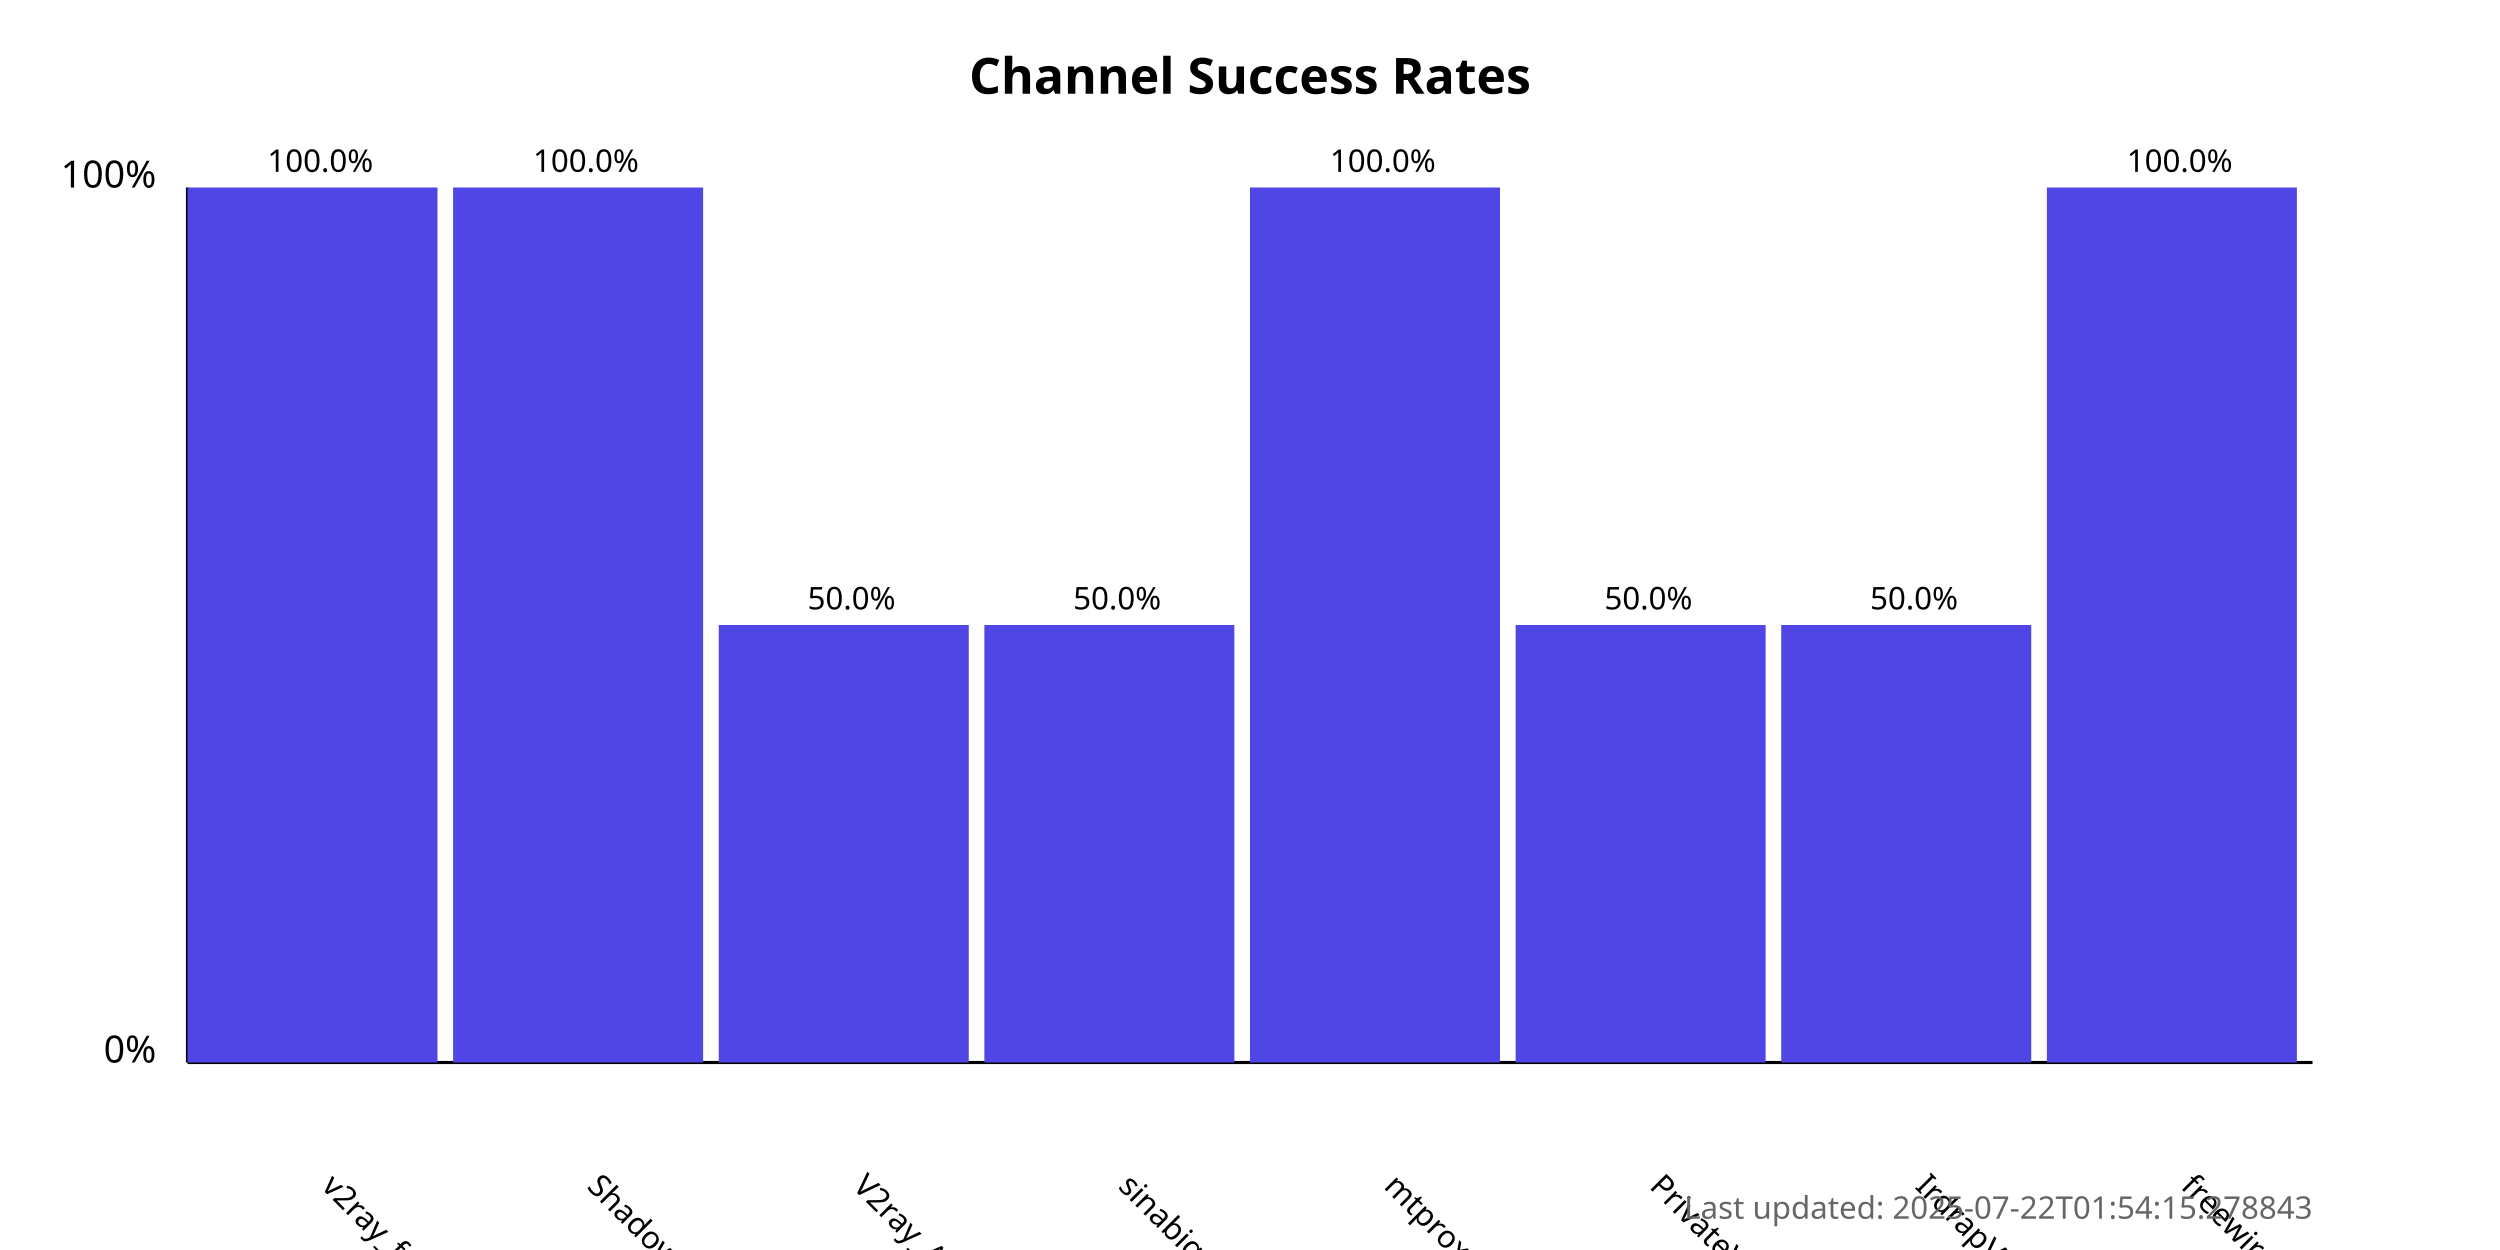
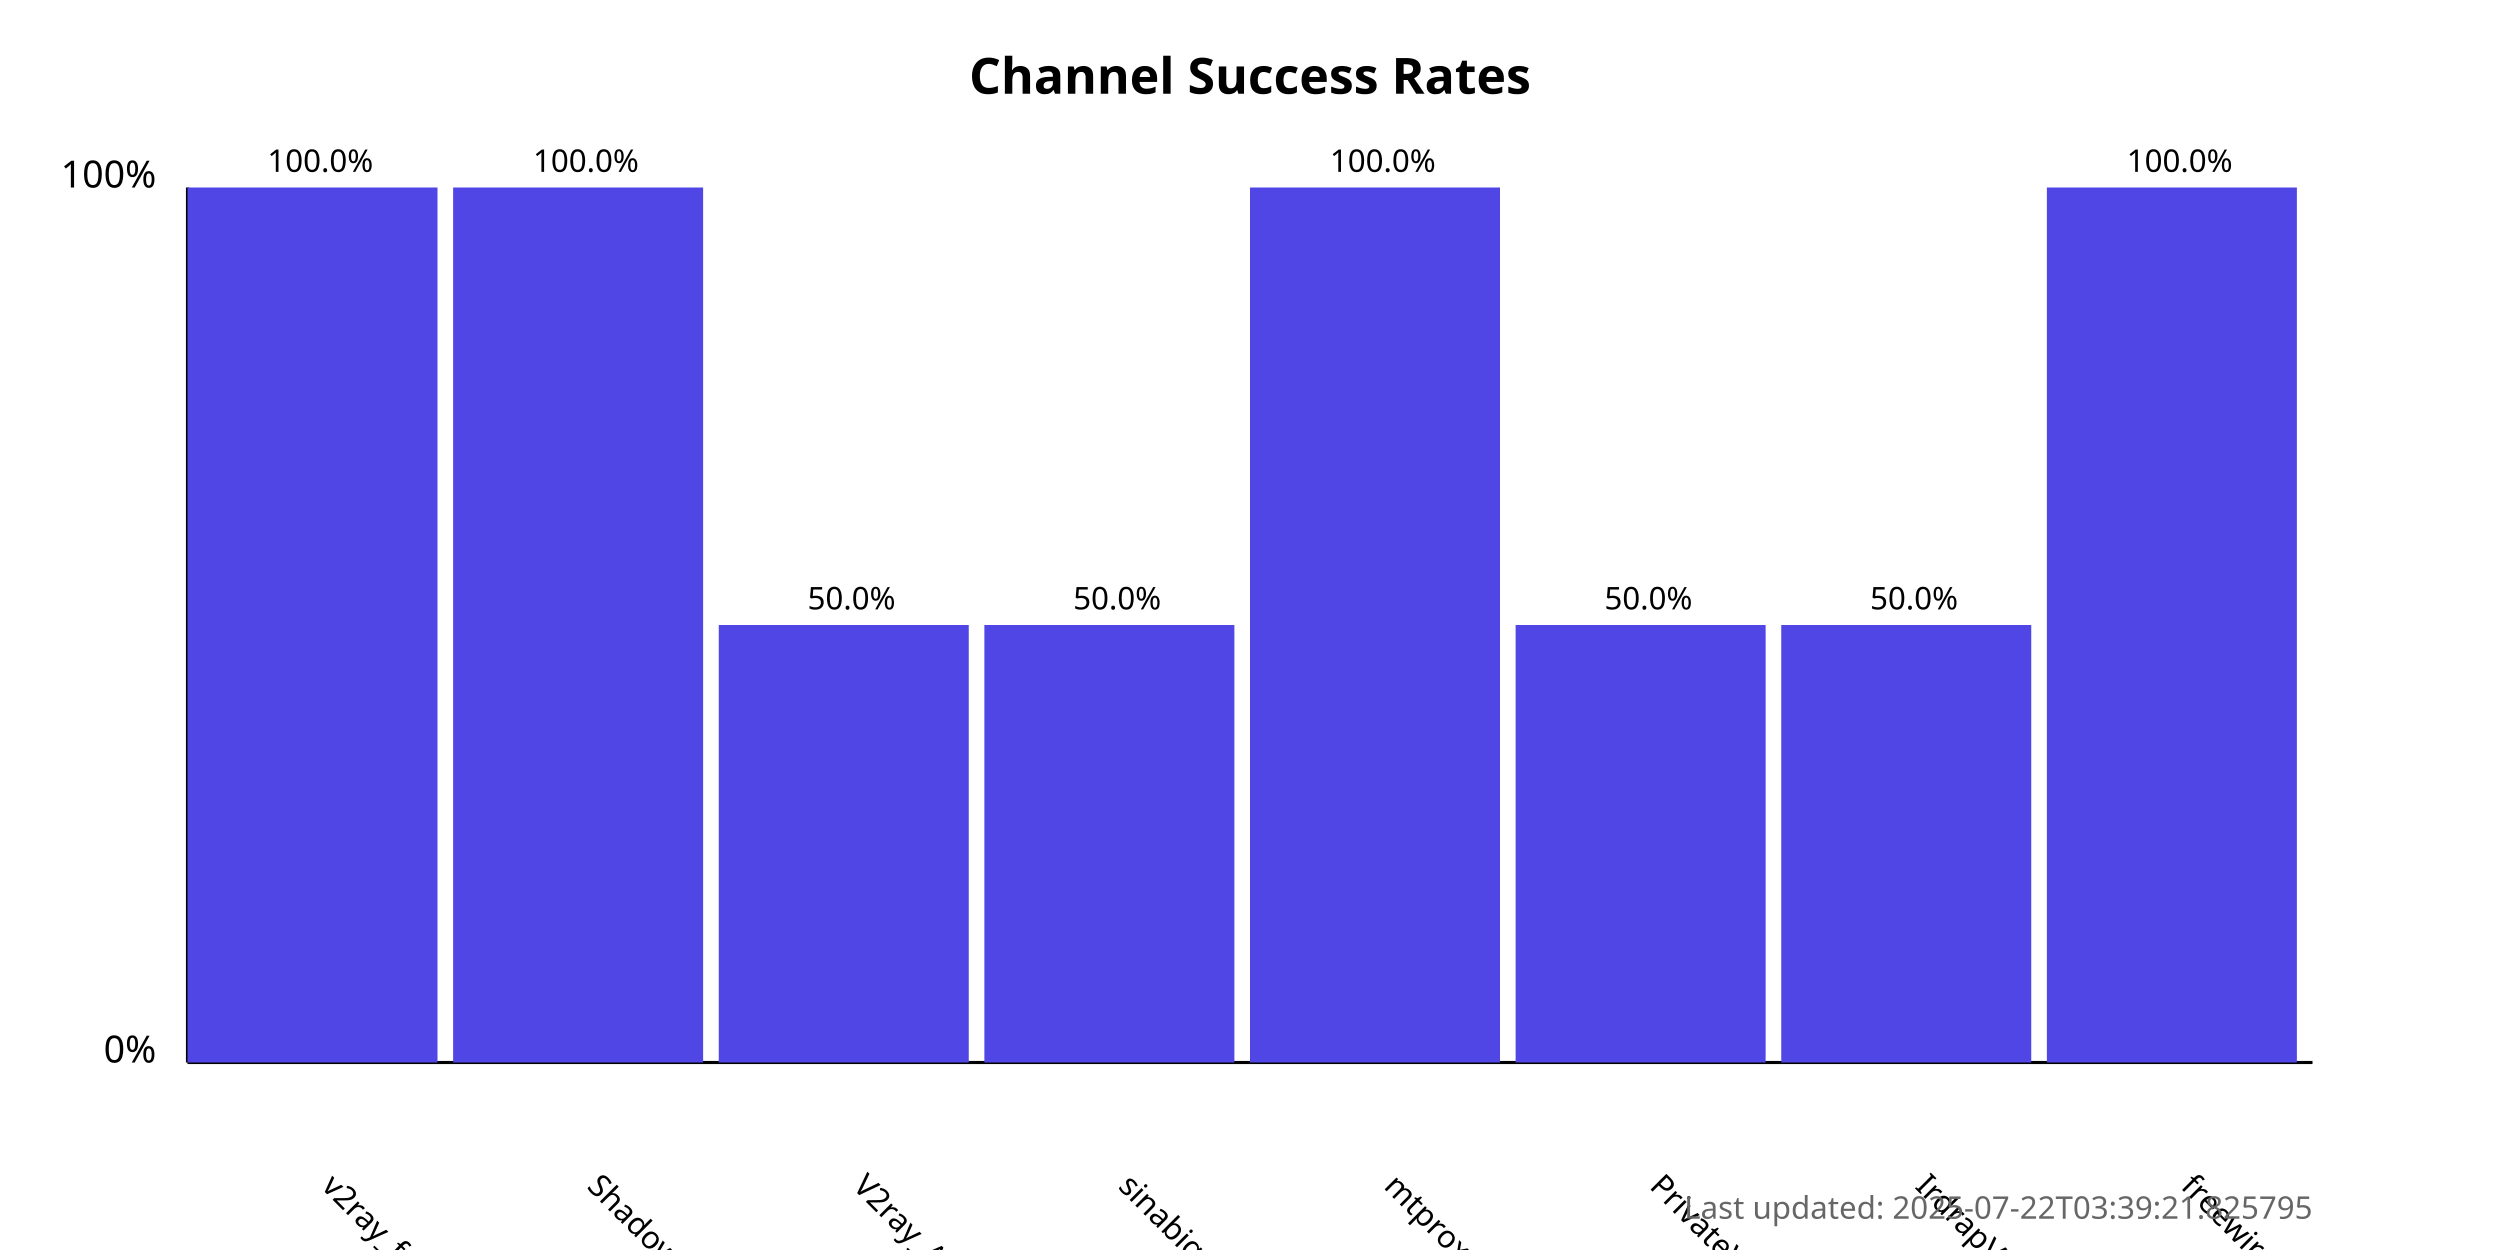
<svg xmlns="http://www.w3.org/2000/svg" width="800" height="400">
  <style>
            .chart-title { font: bold 16px sans-serif; }
            .axis-label { font: 12px sans-serif; }
            .tick-label { font: 10px sans-serif; }
            .bar { fill: #4f46e5; }
            .bar:hover { fill: #6366f1; }
            .timestamp { font: 10px sans-serif; fill: #666; }
        </style>
  <text x="400.0" y="30" text-anchor="middle" class="chart-title">
            Channel Success Rates
        </text>
  <line x1="60" y1="340" x2="60" y2="60" stroke="black" stroke-width="1" />
  <line x1="60" y1="340" x2="740" y2="340" stroke="black" stroke-width="1" />
  <text x="50" y="340" text-anchor="end" class="axis-label">0%</text>
  <text x="50" y="60" text-anchor="end" class="axis-label">100%</text>
  <g>
    <rect x="60" y="60.0" width="80.0" height="280.0" class="bar" />
    <text x="102.5" y="380" transform="rotate(45, 102.5, 380)" text-anchor="start" class="tick-label">
                v2ray_free_conf
            </text>
    <text x="102.5" y="55.0" text-anchor="middle" class="tick-label">
                100.0%
            </text>
  </g>
  <g>
    <rect x="145.0" y="60.0" width="80.0" height="280.0" class="bar" />
    <text x="187.5" y="380" transform="rotate(45, 187.5, 380)" text-anchor="start" class="tick-label">
                ShadowProxy66
            </text>
    <text x="187.5" y="55.0" text-anchor="middle" class="tick-label">
                100.0%
            </text>
  </g>
  <g>
    <rect x="230.0" y="200.0" width="80.0" height="140.0" class="bar" />
    <text x="272.5" y="380" transform="rotate(45, 272.5, 380)" text-anchor="start" class="tick-label">
                V2ray_Alpha
            </text>
    <text x="272.5" y="195.0" text-anchor="middle" class="tick-label">
                50.0%
            </text>
  </g>
  <g>
    <rect x="315.0" y="200.0" width="80.0" height="140.0" class="bar" />
    <text x="357.5" y="380" transform="rotate(45, 357.5, 380)" text-anchor="start" class="tick-label">
                sinabigo
            </text>
    <text x="357.5" y="195.0" text-anchor="middle" class="tick-label">
                50.0%
            </text>
  </g>
  <g>
    <rect x="400.0" y="60.0" width="80.0" height="280.0" class="bar" />
    <text x="442.5" y="380" transform="rotate(45, 442.5, 380)" text-anchor="start" class="tick-label">
                mtproxy_lists
            </text>
    <text x="442.5" y="55.0" text-anchor="middle" class="tick-label">
                100.0%
            </text>
  </g>
  <g>
    <rect x="485.0" y="200.0" width="80.0" height="140.0" class="bar" />
    <text x="527.5" y="380" transform="rotate(45, 527.5, 380)" text-anchor="start" class="tick-label">
                PrivateVPNs
            </text>
    <text x="527.5" y="195.0" text-anchor="middle" class="tick-label">
                50.0%
            </text>
  </g>
  <g>
    <rect x="570.0" y="200.0" width="80.0" height="140.0" class="bar" />
    <text x="612.5" y="380" transform="rotate(45, 612.5, 380)" text-anchor="start" class="tick-label">
                IrdrapVPNnews
            </text>
    <text x="612.5" y="195.0" text-anchor="middle" class="tick-label">
                50.0%
            </text>
  </g>
  <g>
    <rect x="655.0" y="60.0" width="80.0" height="280.0" class="bar" />
    <text x="697.5" y="380" transform="rotate(45, 697.5, 380)" text-anchor="start" class="tick-label">
                freewireguard
            </text>
    <text x="697.5" y="55.0" text-anchor="middle" class="tick-label">
                100.0%
            </text>
  </g>
  <text x="740" y="390" text-anchor="end" class="timestamp">
-             Last updated: 2025-07-22T01:54:15.278843
+             Last updated: 2025-07-22T03:39:21.825795
        </text>
</svg>
